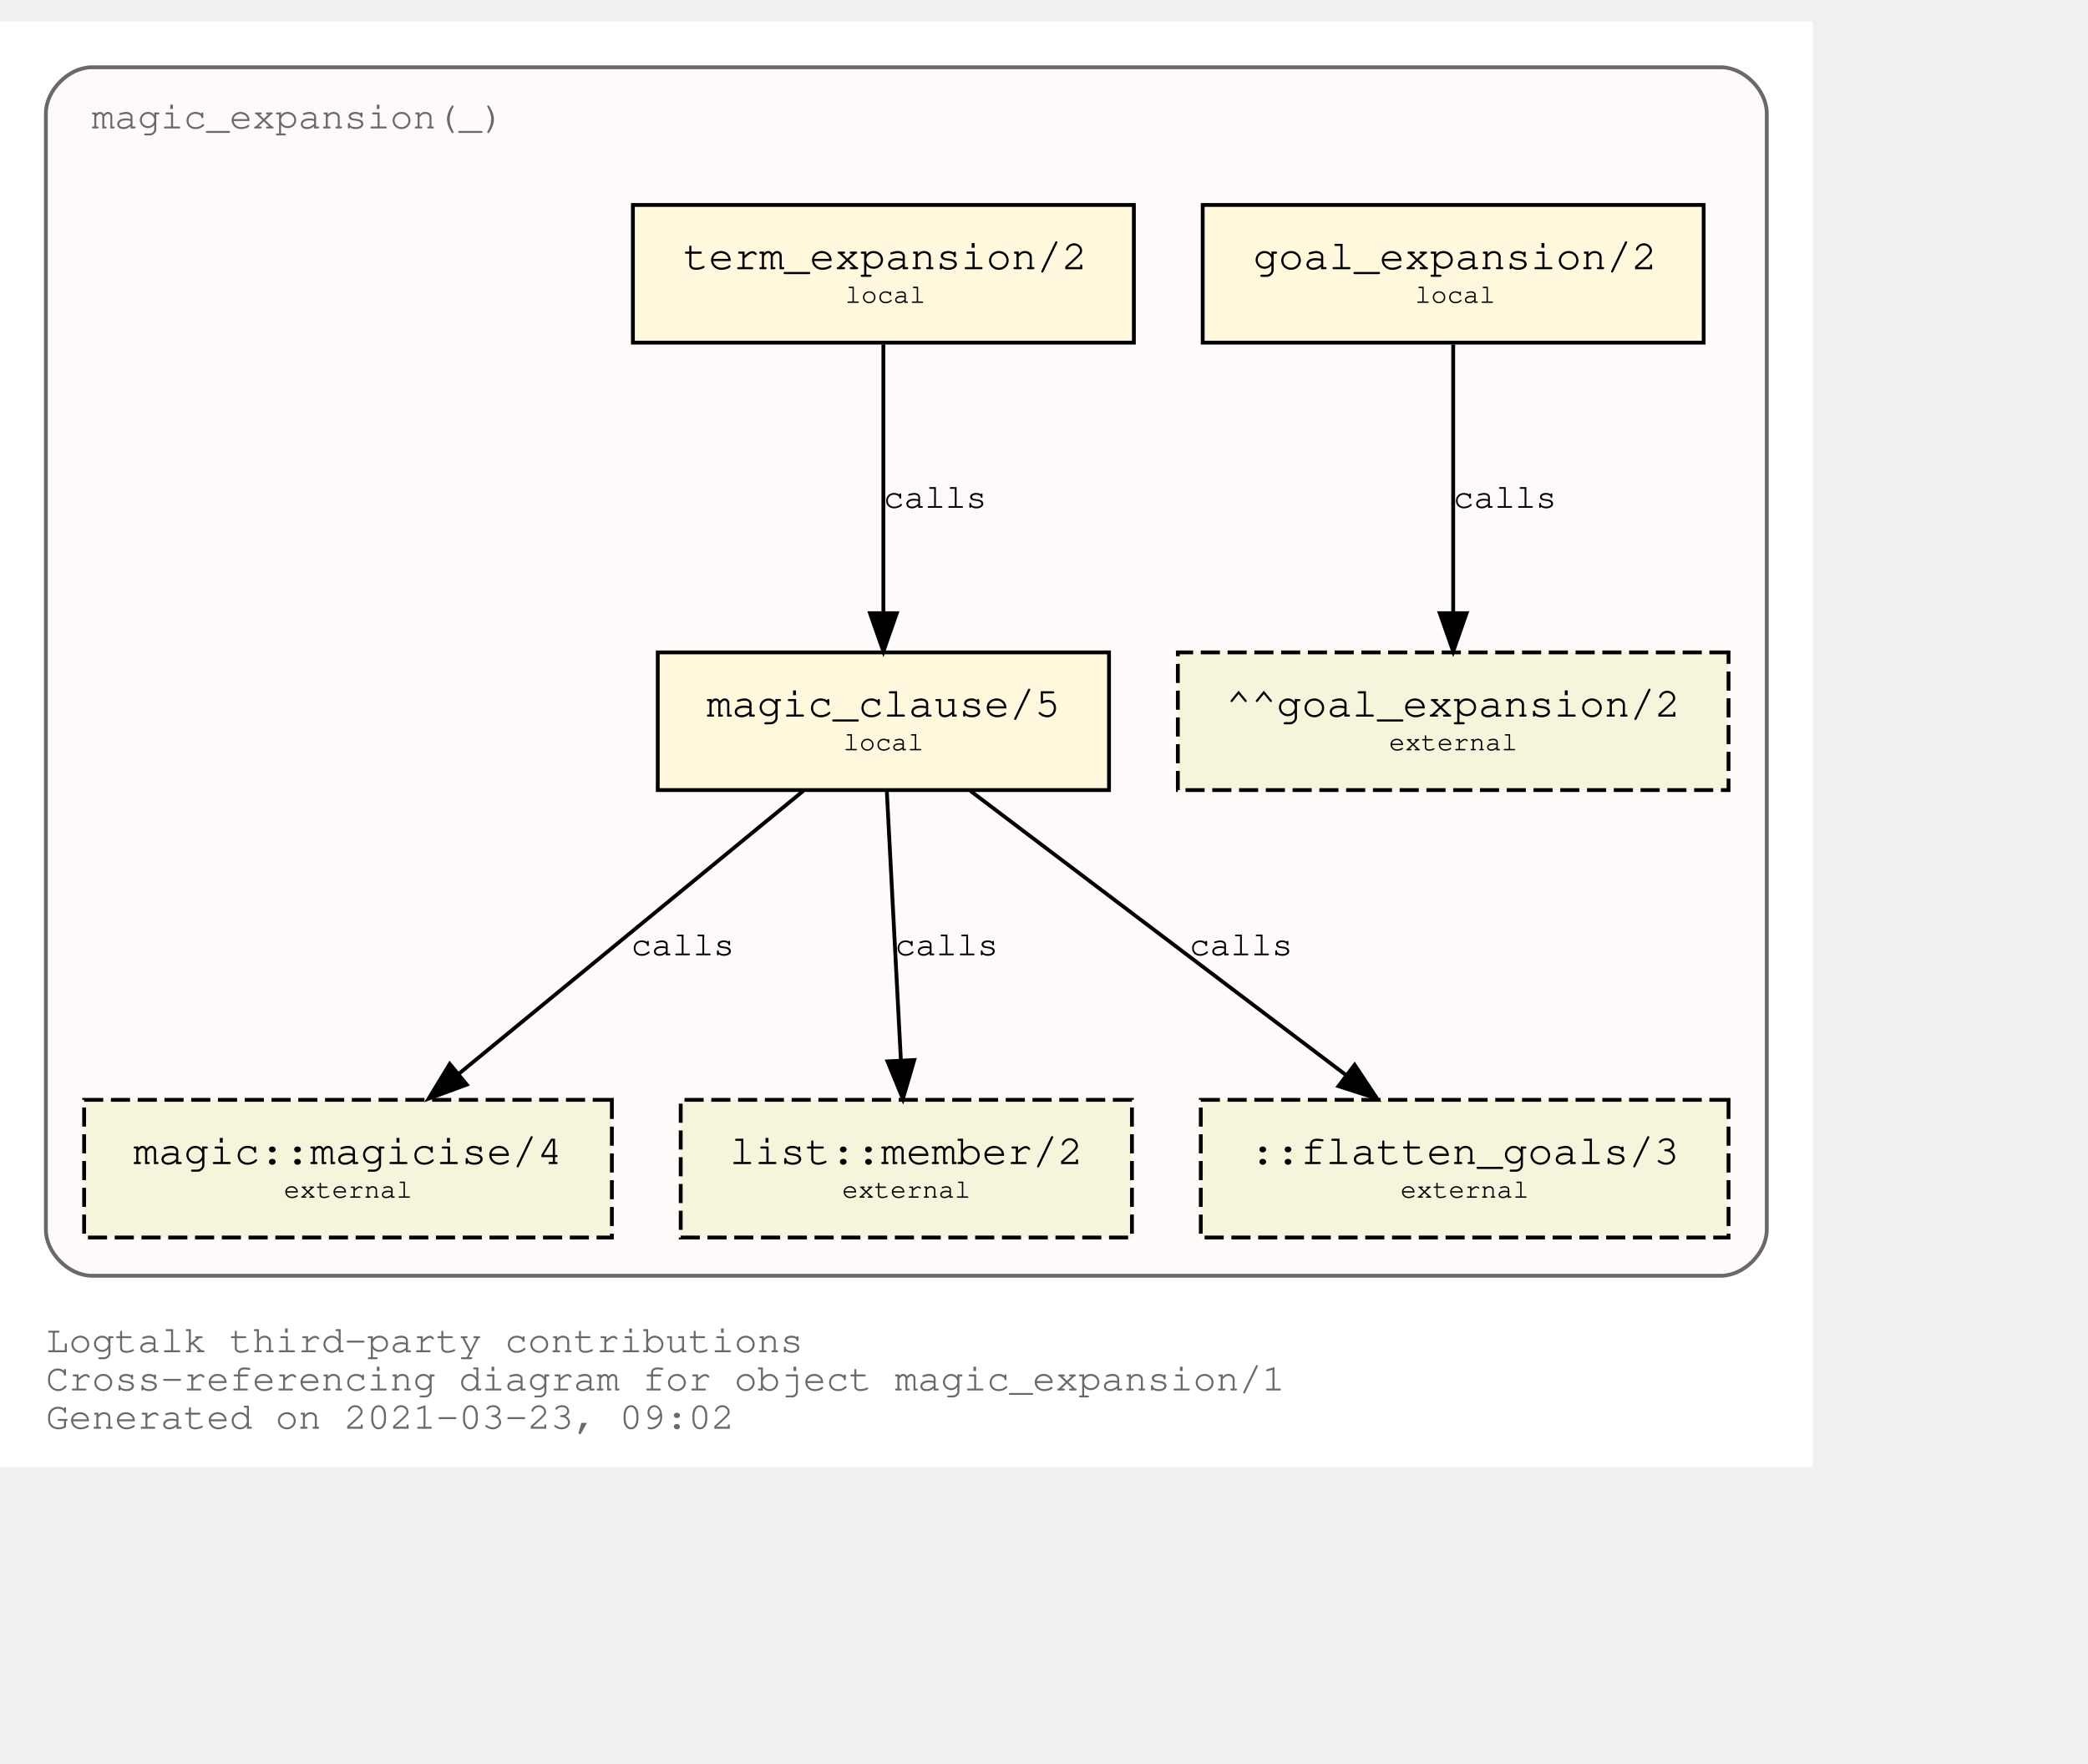
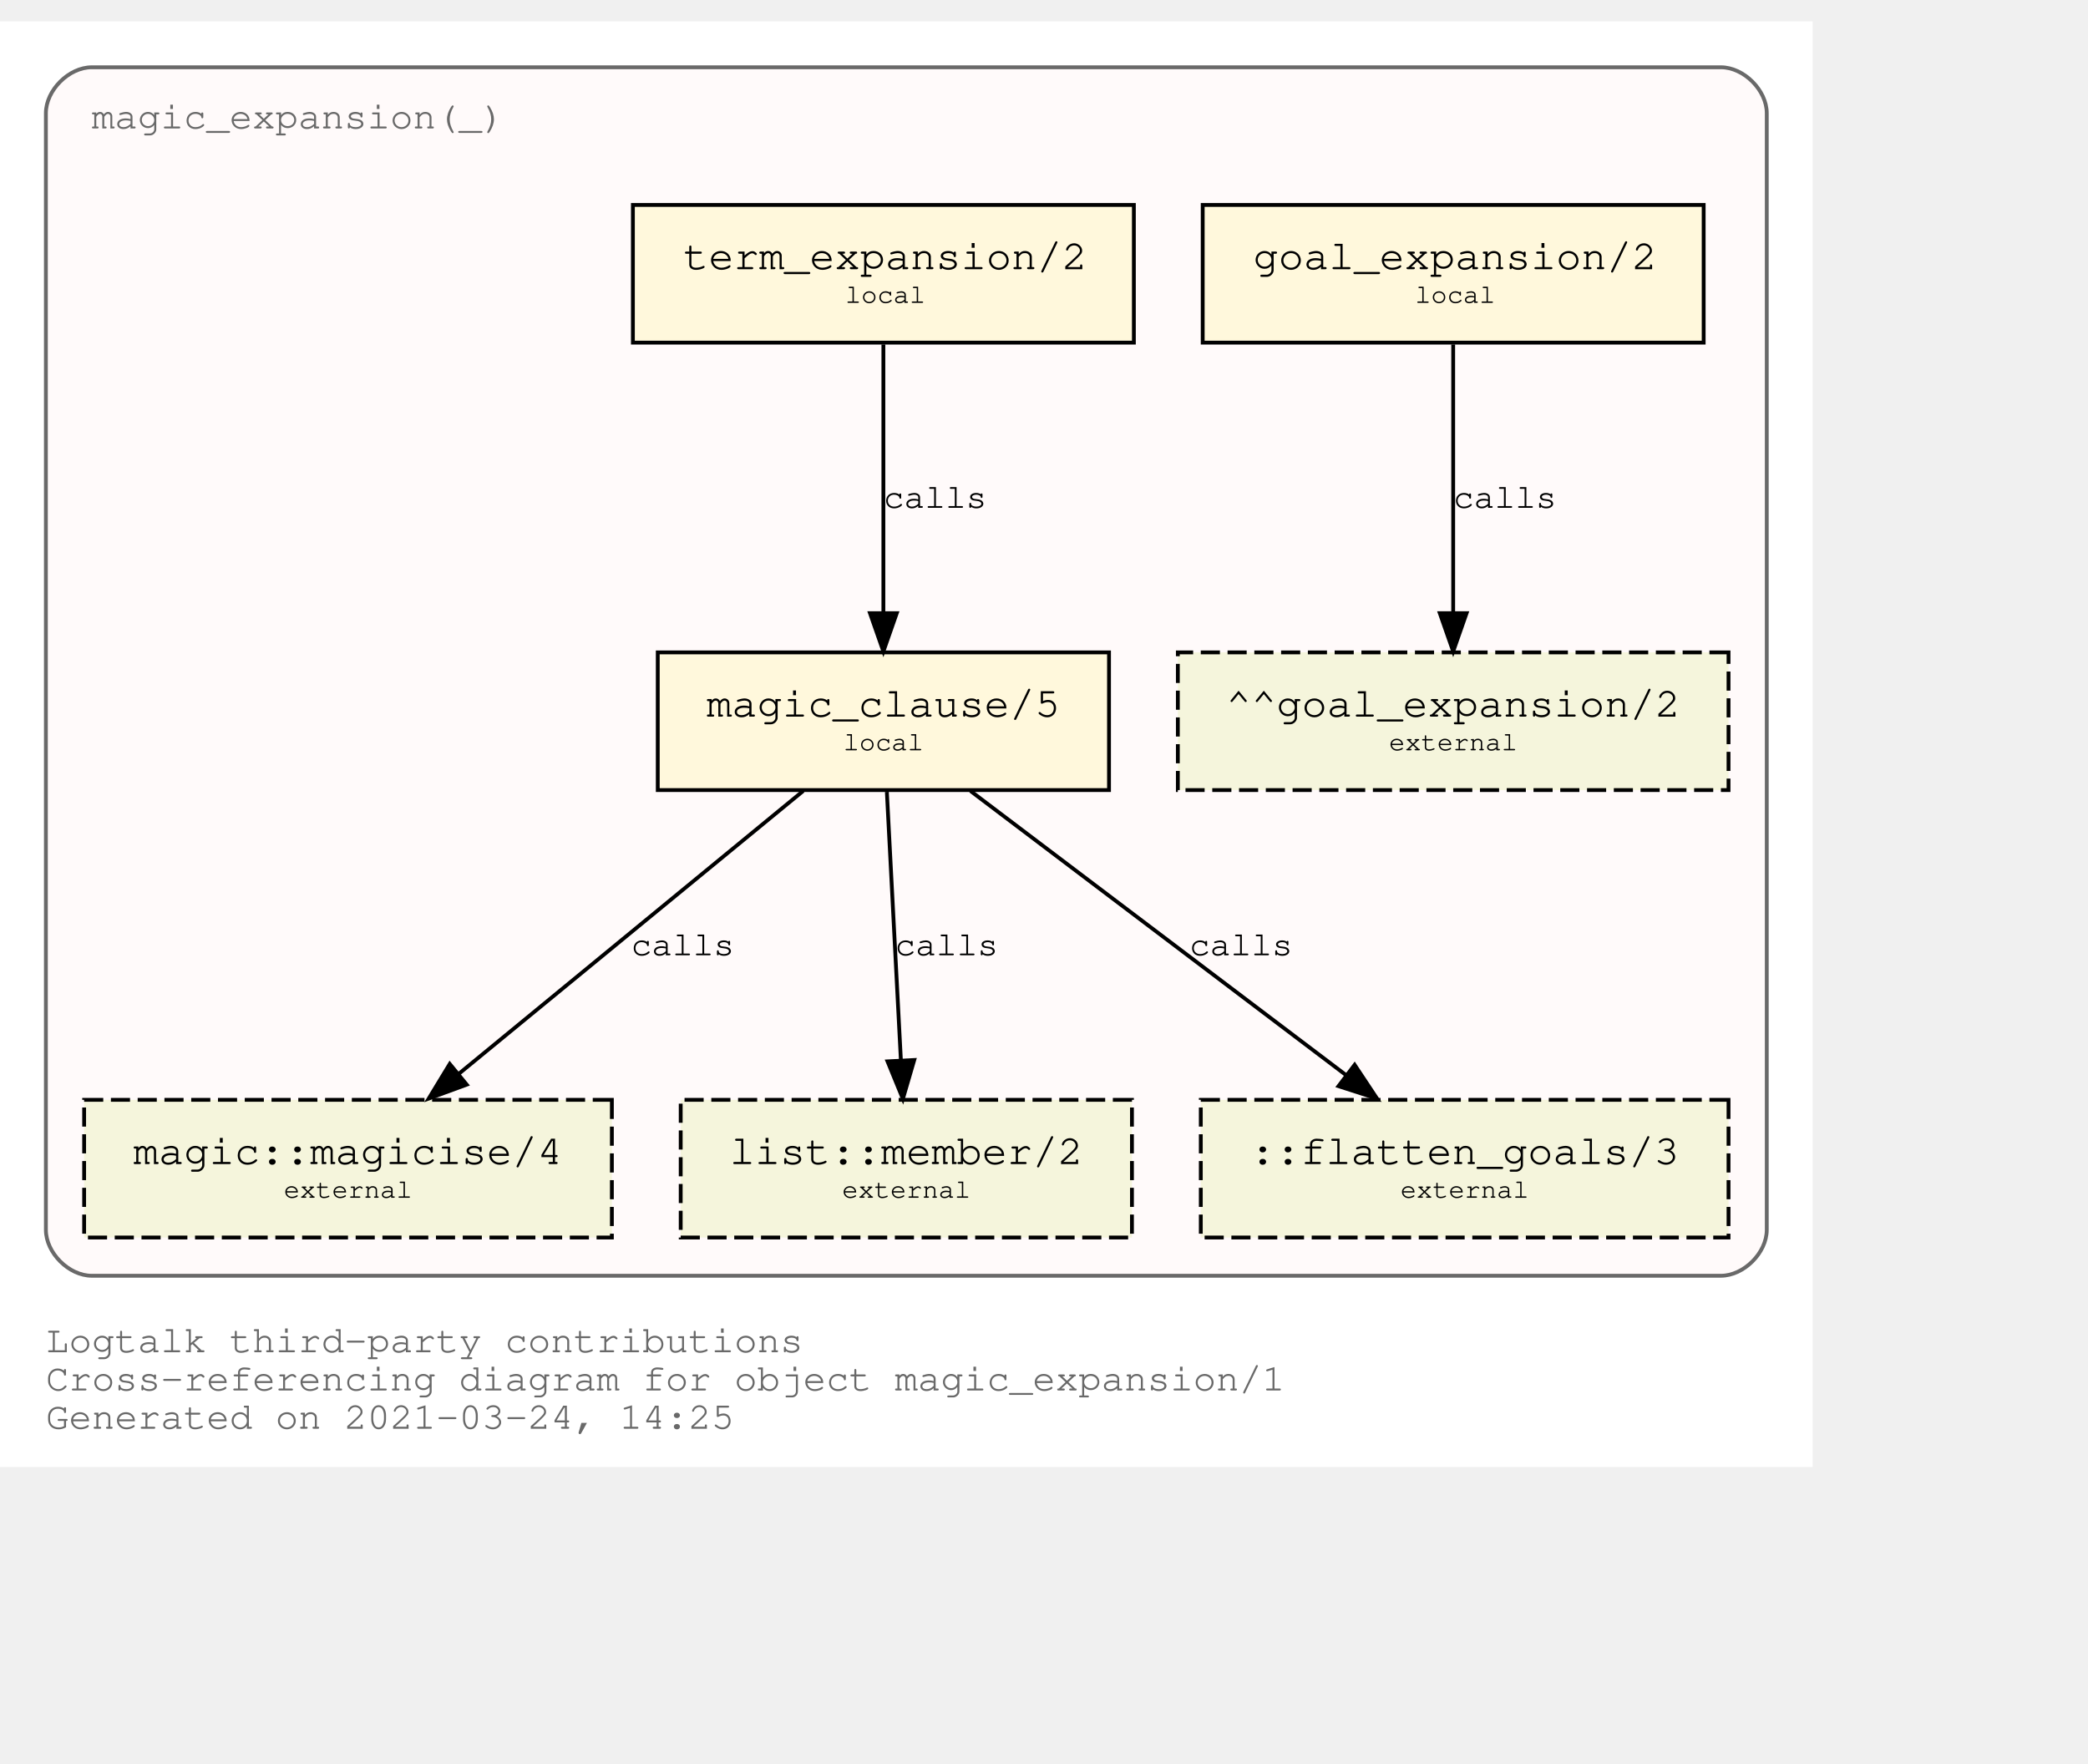
<svg xmlns="http://www.w3.org/2000/svg" xmlns:xlink="http://www.w3.org/1999/xlink" width="618pt" height="522pt" viewBox="72.00 72.00 546.00 450.00">
  <g id="graph0" class="graph" transform="scale(1 1) rotate(0) translate(76 446)">
    <polygon fill="white" stroke="transparent" points="-4,4 -4,-374 470,-374 470,4 -4,4" />
    <text text-anchor="start" x="8" y="-26" font-family="Courier,monospace" font-size="10.00" fill="dimgray">Logtalk third-party contributions</text>
    <text text-anchor="start" x="8" y="-16" font-family="Courier,monospace" font-size="10.00" fill="dimgray">Cross-referencing diagram for object magic_expansion/1</text>
-     <text text-anchor="start" x="8" y="-6" font-family="Courier,monospace" font-size="10.00" fill="dimgray">Generated on 2021-03-23, 09:02</text>
+     <text text-anchor="start" x="8" y="-6" font-family="Courier,monospace" font-size="10.00" fill="dimgray">Generated on 2021-03-24, 14:25</text>
    <g id="clust1" class="cluster">
      <g id="a_clust1">
        <a xlink:title="magic_expansion(_)">
          <path fill="snow" stroke="dimgray" d="M20,-46C20,-46 446,-46 446,-46 452,-46 458,-52 458,-58 458,-58 458,-350 458,-350 458,-356 452,-362 446,-362 446,-362 20,-362 20,-362 14,-362 8,-356 8,-350 8,-350 8,-58 8,-58 8,-52 14,-46 20,-46" />
          <g id="a_clust1_0">
-             <a xlink:href="https://github.com/LogtalkDotOrg/logtalk3/tree/73d7b030f0765189c65524a120f91ad4c395bbda/contributions/verdi_neruda/magic_expansion.lgt" xlink:title="https://github.com/LogtalkDotOrg/logtalk3/tree/73d7b030f0765189c65524a120f91ad4c395bbda/contributions/verdi_neruda/magic_expansion.lgt">
+             <a xlink:href="https://github.com/LogtalkDotOrg/logtalk3/tree/ee0d8a8f414068a6d784a7851765018fefd16ef8/contributions/verdi_neruda/magic_expansion.lgt" xlink:title="https://github.com/LogtalkDotOrg/logtalk3/tree/ee0d8a8f414068a6d784a7851765018fefd16ef8/contributions/verdi_neruda/magic_expansion.lgt">
              <text text-anchor="start" x="19.99" y="-346" font-family="Courier,monospace" font-size="10.00" fill="dimgray">magic_expansion(_)</text>
            </a>
          </g>
        </a>
      </g>
    </g>
    <g id="node1" class="node">
      <g id="a_node1">
-         <a xlink:href="https://github.com/LogtalkDotOrg/logtalk3/tree/73d7b030f0765189c65524a120f91ad4c395bbda/contributions/verdi_neruda/magic_expansion.lgt#L51" xlink:title="https://github.com/LogtalkDotOrg/logtalk3/tree/73d7b030f0765189c65524a120f91ad4c395bbda/contributions/verdi_neruda/magic_expansion.lgt#L51">
+         <a xlink:href="https://github.com/LogtalkDotOrg/logtalk3/tree/ee0d8a8f414068a6d784a7851765018fefd16ef8/contributions/verdi_neruda/magic_expansion.lgt#L51" xlink:title="https://github.com/LogtalkDotOrg/logtalk3/tree/ee0d8a8f414068a6d784a7851765018fefd16ef8/contributions/verdi_neruda/magic_expansion.lgt#L51">
          <polygon fill="cornsilk" stroke="black" points="441.5,-326 310.5,-326 310.5,-290 441.5,-290 441.5,-326" />
          <text text-anchor="start" x="318.8" y="-309.8" font-family="Courier,monospace" font-size="9.00"> </text>
          <text text-anchor="start" x="323.69" y="-309.2" font-family="Courier,monospace" font-size="11.00">goal_expansion/2</text>
          <text text-anchor="start" x="428.8" y="-309.8" font-family="Courier,monospace" font-size="9.00"> </text>
          <text text-anchor="start" x="318.8" y="-299.8" font-family="Courier,monospace" font-size="9.00"> </text>
          <text text-anchor="start" x="366" y="-300.4" font-family="Courier,monospace" font-size="7.00">local</text>
          <text text-anchor="start" x="428.8" y="-299.8" font-family="Courier,monospace" font-size="9.00"> </text>
        </a>
      </g>
    </g>
    <g id="node7" class="node">
      <polygon fill="beige" stroke="black" stroke-dasharray="5,2" points="448,-209 304,-209 304,-173 448,-173 448,-209" />
      <text text-anchor="start" x="311.8" y="-192.8" font-family="Courier,monospace" font-size="9.00"> </text>
      <text text-anchor="start" x="316.59" y="-192.2" font-family="Courier,monospace" font-size="11.00">^^goal_expansion/2</text>
      <text text-anchor="start" x="434.8" y="-192.8" font-family="Courier,monospace" font-size="9.00"> </text>
      <text text-anchor="start" x="311.8" y="-182.8" font-family="Courier,monospace" font-size="9.00"> </text>
      <text text-anchor="start" x="359.2" y="-183.4" font-family="Courier,monospace" font-size="7.00">external</text>
      <text text-anchor="start" x="434.8" y="-182.8" font-family="Courier,monospace" font-size="9.00"> </text>
    </g>
    <g id="edge3" class="edge">
      <g id="a_edge3">
-         <a xlink:href="https://github.com/LogtalkDotOrg/logtalk3/tree/73d7b030f0765189c65524a120f91ad4c395bbda/contributions/verdi_neruda/magic_expansion.lgt#L51" xlink:title="calls">
+         <a xlink:href="https://github.com/LogtalkDotOrg/logtalk3/tree/ee0d8a8f414068a6d784a7851765018fefd16ef8/contributions/verdi_neruda/magic_expansion.lgt#L51" xlink:title="calls">
          <path fill="none" stroke="black" d="M376,-289.53C376,-270.94 376,-241.24 376,-219.5" />
          <polygon fill="black" stroke="black" points="379.5,-219.25 376,-209.25 372.5,-219.25 379.5,-219.25" />
        </a>
      </g>
      <g id="a_edge3-label">
-         <a xlink:href="https://github.com/LogtalkDotOrg/logtalk3/tree/73d7b030f0765189c65524a120f91ad4c395bbda/contributions/verdi_neruda/magic_expansion.lgt#L51" xlink:title="https://github.com/LogtalkDotOrg/logtalk3/tree/73d7b030f0765189c65524a120f91ad4c395bbda/contributions/verdi_neruda/magic_expansion.lgt#L51">
+         <a xlink:href="https://github.com/LogtalkDotOrg/logtalk3/tree/ee0d8a8f414068a6d784a7851765018fefd16ef8/contributions/verdi_neruda/magic_expansion.lgt#L51" xlink:title="https://github.com/LogtalkDotOrg/logtalk3/tree/ee0d8a8f414068a6d784a7851765018fefd16ef8/contributions/verdi_neruda/magic_expansion.lgt#L51">
          <text text-anchor="start" x="376" y="-246.8" font-family="Courier,monospace" font-size="9.00">calls</text>
        </a>
      </g>
    </g>
    <g id="node2" class="node">
      <g id="a_node2">
-         <a xlink:href="https://github.com/LogtalkDotOrg/logtalk3/tree/73d7b030f0765189c65524a120f91ad4c395bbda/contributions/verdi_neruda/magic_expansion.lgt#L54" xlink:title="https://github.com/LogtalkDotOrg/logtalk3/tree/73d7b030f0765189c65524a120f91ad4c395bbda/contributions/verdi_neruda/magic_expansion.lgt#L54">
+         <a xlink:href="https://github.com/LogtalkDotOrg/logtalk3/tree/ee0d8a8f414068a6d784a7851765018fefd16ef8/contributions/verdi_neruda/magic_expansion.lgt#L54" xlink:title="https://github.com/LogtalkDotOrg/logtalk3/tree/ee0d8a8f414068a6d784a7851765018fefd16ef8/contributions/verdi_neruda/magic_expansion.lgt#L54">
          <polygon fill="cornsilk" stroke="black" points="292.5,-326 161.5,-326 161.5,-290 292.5,-290 292.5,-326" />
          <text text-anchor="start" x="169.8" y="-309.8" font-family="Courier,monospace" font-size="9.00"> </text>
          <text text-anchor="start" x="174.69" y="-309.2" font-family="Courier,monospace" font-size="11.00">term_expansion/2</text>
          <text text-anchor="start" x="279.8" y="-309.8" font-family="Courier,monospace" font-size="9.00"> </text>
          <text text-anchor="start" x="169.8" y="-299.8" font-family="Courier,monospace" font-size="9.00"> </text>
          <text text-anchor="start" x="217" y="-300.4" font-family="Courier,monospace" font-size="7.00">local</text>
          <text text-anchor="start" x="279.8" y="-299.8" font-family="Courier,monospace" font-size="9.00"> </text>
        </a>
      </g>
    </g>
    <g id="node3" class="node">
      <g id="a_node3">
-         <a xlink:href="https://github.com/LogtalkDotOrg/logtalk3/tree/73d7b030f0765189c65524a120f91ad4c395bbda/contributions/verdi_neruda/magic_expansion.lgt#L61" xlink:title="https://github.com/LogtalkDotOrg/logtalk3/tree/73d7b030f0765189c65524a120f91ad4c395bbda/contributions/verdi_neruda/magic_expansion.lgt#L61">
+         <a xlink:href="https://github.com/LogtalkDotOrg/logtalk3/tree/ee0d8a8f414068a6d784a7851765018fefd16ef8/contributions/verdi_neruda/magic_expansion.lgt#L61" xlink:title="https://github.com/LogtalkDotOrg/logtalk3/tree/ee0d8a8f414068a6d784a7851765018fefd16ef8/contributions/verdi_neruda/magic_expansion.lgt#L61">
          <polygon fill="cornsilk" stroke="black" points="286,-209 168,-209 168,-173 286,-173 286,-209" />
          <text text-anchor="start" x="175.8" y="-192.8" font-family="Courier,monospace" font-size="9.00"> </text>
          <text text-anchor="start" x="180.79" y="-192.2" font-family="Courier,monospace" font-size="11.00">magic_clause/5</text>
          <text text-anchor="start" x="272.8" y="-192.8" font-family="Courier,monospace" font-size="9.00"> </text>
          <text text-anchor="start" x="175.8" y="-182.8" font-family="Courier,monospace" font-size="9.00"> </text>
          <text text-anchor="start" x="216.5" y="-183.4" font-family="Courier,monospace" font-size="7.00">local</text>
          <text text-anchor="start" x="272.8" y="-182.8" font-family="Courier,monospace" font-size="9.00"> </text>
        </a>
      </g>
    </g>
    <g id="edge1" class="edge">
      <g id="a_edge1">
-         <a xlink:href="https://github.com/LogtalkDotOrg/logtalk3/tree/73d7b030f0765189c65524a120f91ad4c395bbda/contributions/verdi_neruda/magic_expansion.lgt#L54" xlink:title="calls">
+         <a xlink:href="https://github.com/LogtalkDotOrg/logtalk3/tree/ee0d8a8f414068a6d784a7851765018fefd16ef8/contributions/verdi_neruda/magic_expansion.lgt#L54" xlink:title="calls">
          <path fill="none" stroke="black" d="M227,-289.53C227,-270.94 227,-241.24 227,-219.5" />
          <polygon fill="black" stroke="black" points="230.5,-219.25 227,-209.25 223.5,-219.25 230.5,-219.25" />
        </a>
      </g>
      <g id="a_edge1-label">
-         <a xlink:href="https://github.com/LogtalkDotOrg/logtalk3/tree/73d7b030f0765189c65524a120f91ad4c395bbda/contributions/verdi_neruda/magic_expansion.lgt#L54" xlink:title="https://github.com/LogtalkDotOrg/logtalk3/tree/73d7b030f0765189c65524a120f91ad4c395bbda/contributions/verdi_neruda/magic_expansion.lgt#L54">
+         <a xlink:href="https://github.com/LogtalkDotOrg/logtalk3/tree/ee0d8a8f414068a6d784a7851765018fefd16ef8/contributions/verdi_neruda/magic_expansion.lgt#L54" xlink:title="https://github.com/LogtalkDotOrg/logtalk3/tree/ee0d8a8f414068a6d784a7851765018fefd16ef8/contributions/verdi_neruda/magic_expansion.lgt#L54">
          <text text-anchor="start" x="227" y="-246.8" font-family="Courier,monospace" font-size="9.00">calls</text>
        </a>
      </g>
    </g>
    <g id="node4" class="node">
      <g id="a_node4">
        <a xlink:href="https://logtalk.org/library/magic_0.html#magicise/4" xlink:title="https://logtalk.org/library/magic_0.html#magicise/4">
          <polygon fill="beige" stroke="black" stroke-dasharray="5,2" points="156,-92 18,-92 18,-56 156,-56 156,-92" />
          <text text-anchor="start" x="25.8" y="-75.8" font-family="Courier,monospace" font-size="9.00"> </text>
          <text text-anchor="start" x="30.89" y="-75.2" font-family="Courier,monospace" font-size="11.00">magic::magicise/4</text>
          <text text-anchor="start" x="142.8" y="-75.8" font-family="Courier,monospace" font-size="9.00"> </text>
          <text text-anchor="start" x="25.8" y="-65.8" font-family="Courier,monospace" font-size="9.00"> </text>
          <text text-anchor="start" x="70.2" y="-66.4" font-family="Courier,monospace" font-size="7.00">external</text>
          <text text-anchor="start" x="142.8" y="-65.8" font-family="Courier,monospace" font-size="9.00"> </text>
        </a>
      </g>
    </g>
    <g id="edge4" class="edge">
      <g id="a_edge4">
-         <a xlink:href="https://github.com/LogtalkDotOrg/logtalk3/tree/73d7b030f0765189c65524a120f91ad4c395bbda/contributions/verdi_neruda/magic_expansion.lgt#L61" xlink:title="calls">
+         <a xlink:href="https://github.com/LogtalkDotOrg/logtalk3/tree/ee0d8a8f414068a6d784a7851765018fefd16ef8/contributions/verdi_neruda/magic_expansion.lgt#L61" xlink:title="calls">
          <path fill="none" stroke="black" d="M206.04,-172.78C182.12,-153.14 142.85,-120.88 116,-98.83" />
          <polygon fill="black" stroke="black" points="118.05,-95.98 108.1,-92.33 113.61,-101.39 118.05,-95.98" />
        </a>
      </g>
      <g id="a_edge4-label">
-         <a xlink:href="https://github.com/LogtalkDotOrg/logtalk3/tree/73d7b030f0765189c65524a120f91ad4c395bbda/contributions/verdi_neruda/magic_expansion.lgt#L61" xlink:title="https://github.com/LogtalkDotOrg/logtalk3/tree/73d7b030f0765189c65524a120f91ad4c395bbda/contributions/verdi_neruda/magic_expansion.lgt#L61">
+         <a xlink:href="https://github.com/LogtalkDotOrg/logtalk3/tree/ee0d8a8f414068a6d784a7851765018fefd16ef8/contributions/verdi_neruda/magic_expansion.lgt#L61" xlink:title="https://github.com/LogtalkDotOrg/logtalk3/tree/ee0d8a8f414068a6d784a7851765018fefd16ef8/contributions/verdi_neruda/magic_expansion.lgt#L61">
          <text text-anchor="start" x="161" y="-129.8" font-family="Courier,monospace" font-size="9.00">calls</text>
        </a>
      </g>
    </g>
    <g id="node5" class="node">
      <g id="a_node5">
        <a xlink:href="https://logtalk.org/library/listp_0.html#member/2" xlink:title="https://logtalk.org/library/listp_0.html#member/2">
          <polygon fill="beige" stroke="black" stroke-dasharray="5,2" points="292,-92 174,-92 174,-56 292,-56 292,-92" />
          <text text-anchor="start" x="181.8" y="-75.8" font-family="Courier,monospace" font-size="9.00"> </text>
          <text text-anchor="start" x="186.79" y="-75.2" font-family="Courier,monospace" font-size="11.00">list::member/2</text>
          <text text-anchor="start" x="278.8" y="-75.8" font-family="Courier,monospace" font-size="9.00"> </text>
          <text text-anchor="start" x="181.8" y="-65.8" font-family="Courier,monospace" font-size="9.00"> </text>
          <text text-anchor="start" x="216.2" y="-66.4" font-family="Courier,monospace" font-size="7.00">external</text>
          <text text-anchor="start" x="278.8" y="-65.8" font-family="Courier,monospace" font-size="9.00"> </text>
        </a>
      </g>
    </g>
    <g id="edge5" class="edge">
      <g id="a_edge5">
-         <a xlink:href="https://github.com/LogtalkDotOrg/logtalk3/tree/73d7b030f0765189c65524a120f91ad4c395bbda/contributions/verdi_neruda/magic_expansion.lgt#L61" xlink:title="calls">
+         <a xlink:href="https://github.com/LogtalkDotOrg/logtalk3/tree/ee0d8a8f414068a6d784a7851765018fefd16ef8/contributions/verdi_neruda/magic_expansion.lgt#L61" xlink:title="calls">
          <path fill="none" stroke="black" d="M227.91,-172.53C228.88,-153.94 230.43,-124.24 231.57,-102.5" />
          <polygon fill="black" stroke="black" points="235.07,-102.42 232.1,-92.25 228.08,-102.06 235.07,-102.42" />
        </a>
      </g>
      <g id="a_edge5-label">
-         <a xlink:href="https://github.com/LogtalkDotOrg/logtalk3/tree/73d7b030f0765189c65524a120f91ad4c395bbda/contributions/verdi_neruda/magic_expansion.lgt#L61" xlink:title="https://github.com/LogtalkDotOrg/logtalk3/tree/73d7b030f0765189c65524a120f91ad4c395bbda/contributions/verdi_neruda/magic_expansion.lgt#L61">
+         <a xlink:href="https://github.com/LogtalkDotOrg/logtalk3/tree/ee0d8a8f414068a6d784a7851765018fefd16ef8/contributions/verdi_neruda/magic_expansion.lgt#L61" xlink:title="https://github.com/LogtalkDotOrg/logtalk3/tree/ee0d8a8f414068a6d784a7851765018fefd16ef8/contributions/verdi_neruda/magic_expansion.lgt#L61">
          <text text-anchor="start" x="230" y="-129.8" font-family="Courier,monospace" font-size="9.00">calls</text>
        </a>
      </g>
    </g>
    <g id="node6" class="node">
      <polygon fill="beige" stroke="black" stroke-dasharray="5,2" points="448,-92 310,-92 310,-56 448,-56 448,-92" />
      <text text-anchor="start" x="317.8" y="-75.8" font-family="Courier,monospace" font-size="9.00"> </text>
      <text text-anchor="start" x="322.89" y="-75.2" font-family="Courier,monospace" font-size="11.00">::flatten_goals/3</text>
      <text text-anchor="start" x="434.8" y="-75.8" font-family="Courier,monospace" font-size="9.00"> </text>
      <text text-anchor="start" x="317.8" y="-65.8" font-family="Courier,monospace" font-size="9.00"> </text>
      <text text-anchor="start" x="362.2" y="-66.4" font-family="Courier,monospace" font-size="7.00">external</text>
      <text text-anchor="start" x="434.8" y="-65.8" font-family="Courier,monospace" font-size="9.00"> </text>
    </g>
    <g id="edge2" class="edge">
      <g id="a_edge2">
-         <a xlink:href="https://github.com/LogtalkDotOrg/logtalk3/tree/73d7b030f0765189c65524a120f91ad4c395bbda/contributions/verdi_neruda/magic_expansion.lgt#L61" xlink:title="calls">
+         <a xlink:href="https://github.com/LogtalkDotOrg/logtalk3/tree/ee0d8a8f414068a6d784a7851765018fefd16ef8/contributions/verdi_neruda/magic_expansion.lgt#L61" xlink:title="calls">
          <path fill="none" stroke="black" d="M249.76,-172.78C275.84,-153.05 318.73,-120.6 347.89,-98.54" />
          <polygon fill="black" stroke="black" points="350.23,-101.16 356.09,-92.33 346,-95.58 350.23,-101.16" />
        </a>
      </g>
      <g id="a_edge2-label">
-         <a xlink:href="https://github.com/LogtalkDotOrg/logtalk3/tree/73d7b030f0765189c65524a120f91ad4c395bbda/contributions/verdi_neruda/magic_expansion.lgt#L61" xlink:title="https://github.com/LogtalkDotOrg/logtalk3/tree/73d7b030f0765189c65524a120f91ad4c395bbda/contributions/verdi_neruda/magic_expansion.lgt#L61">
+         <a xlink:href="https://github.com/LogtalkDotOrg/logtalk3/tree/ee0d8a8f414068a6d784a7851765018fefd16ef8/contributions/verdi_neruda/magic_expansion.lgt#L61" xlink:title="https://github.com/LogtalkDotOrg/logtalk3/tree/ee0d8a8f414068a6d784a7851765018fefd16ef8/contributions/verdi_neruda/magic_expansion.lgt#L61">
          <text text-anchor="start" x="307" y="-129.8" font-family="Courier,monospace" font-size="9.00">calls</text>
        </a>
      </g>
    </g>
  </g>
</svg>
